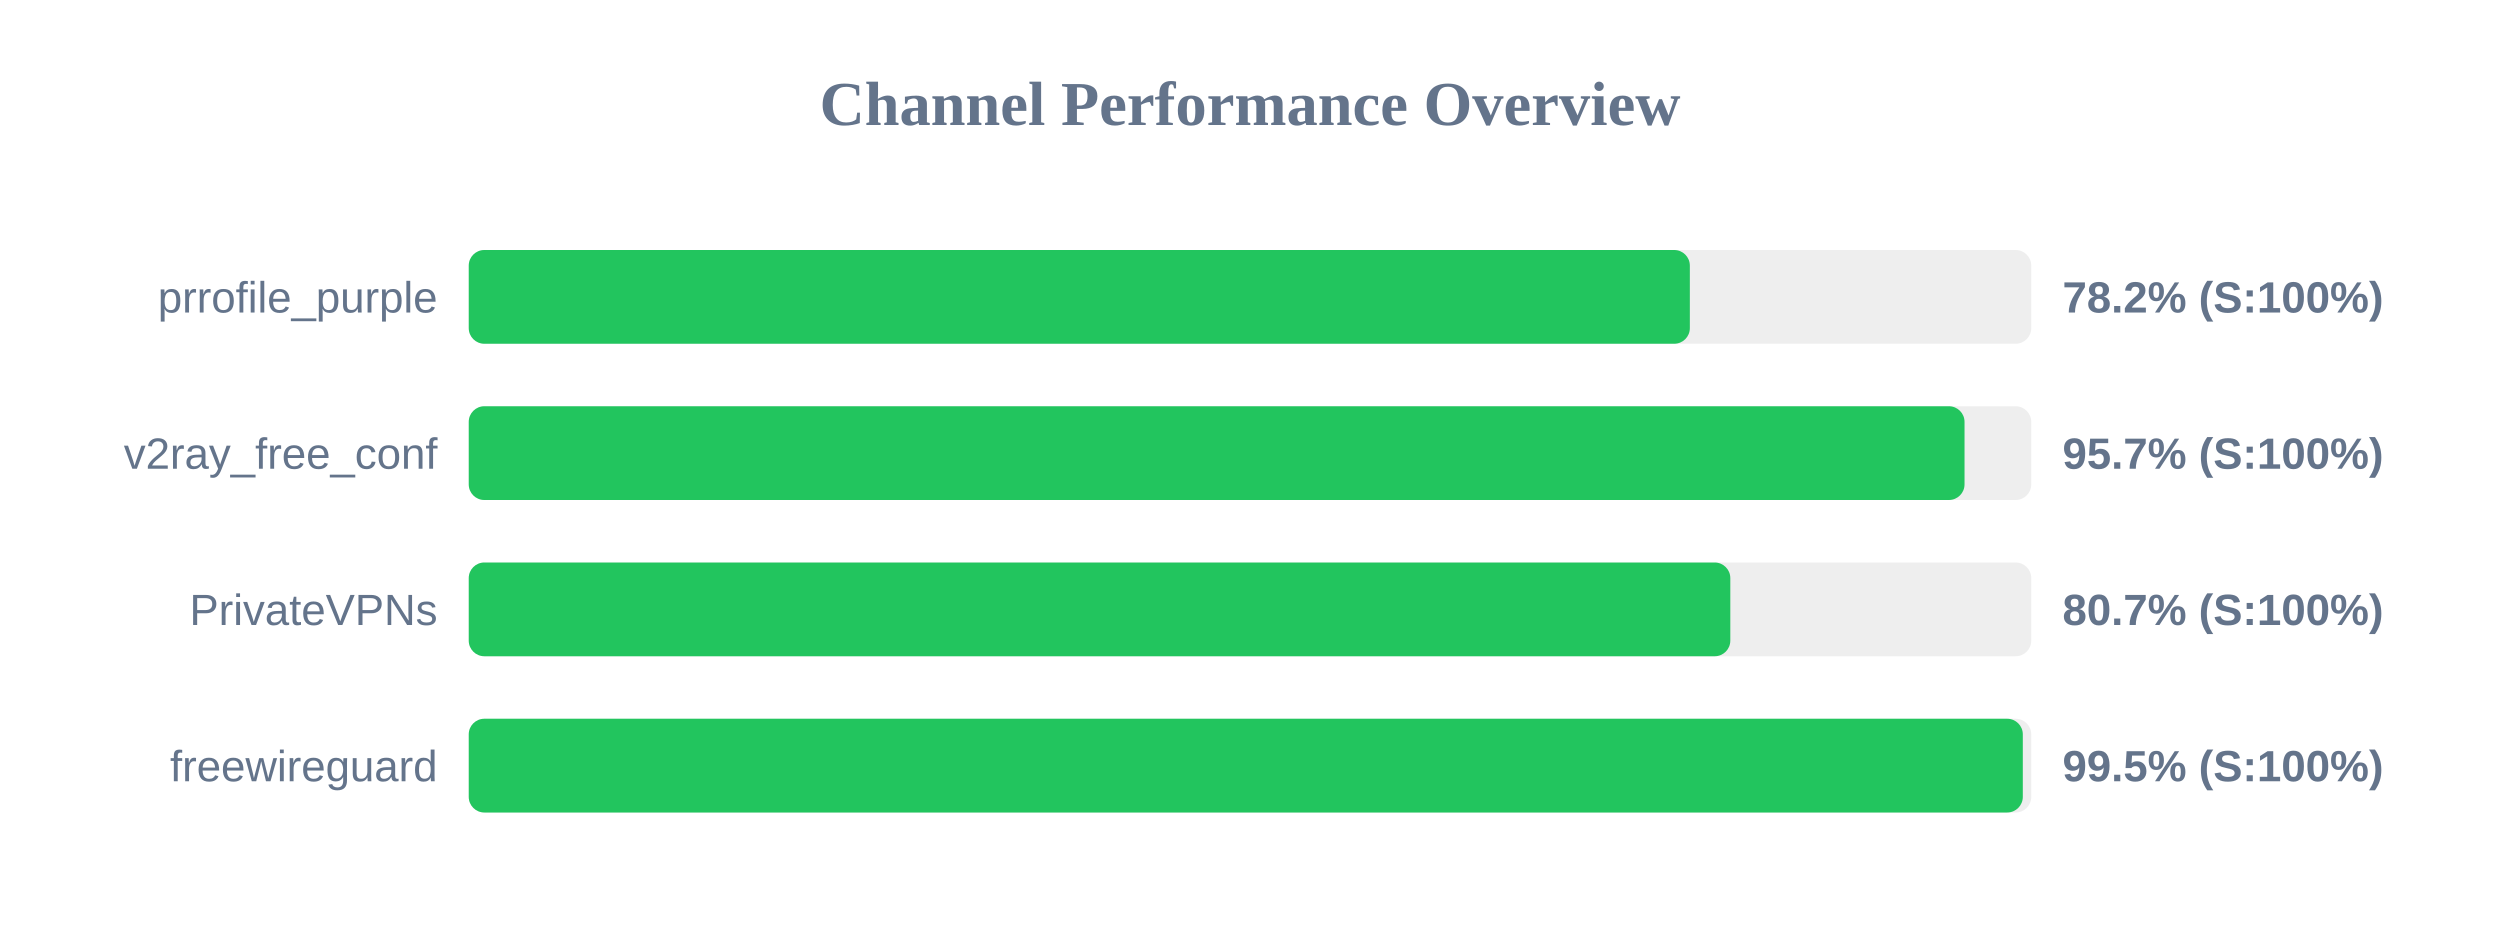
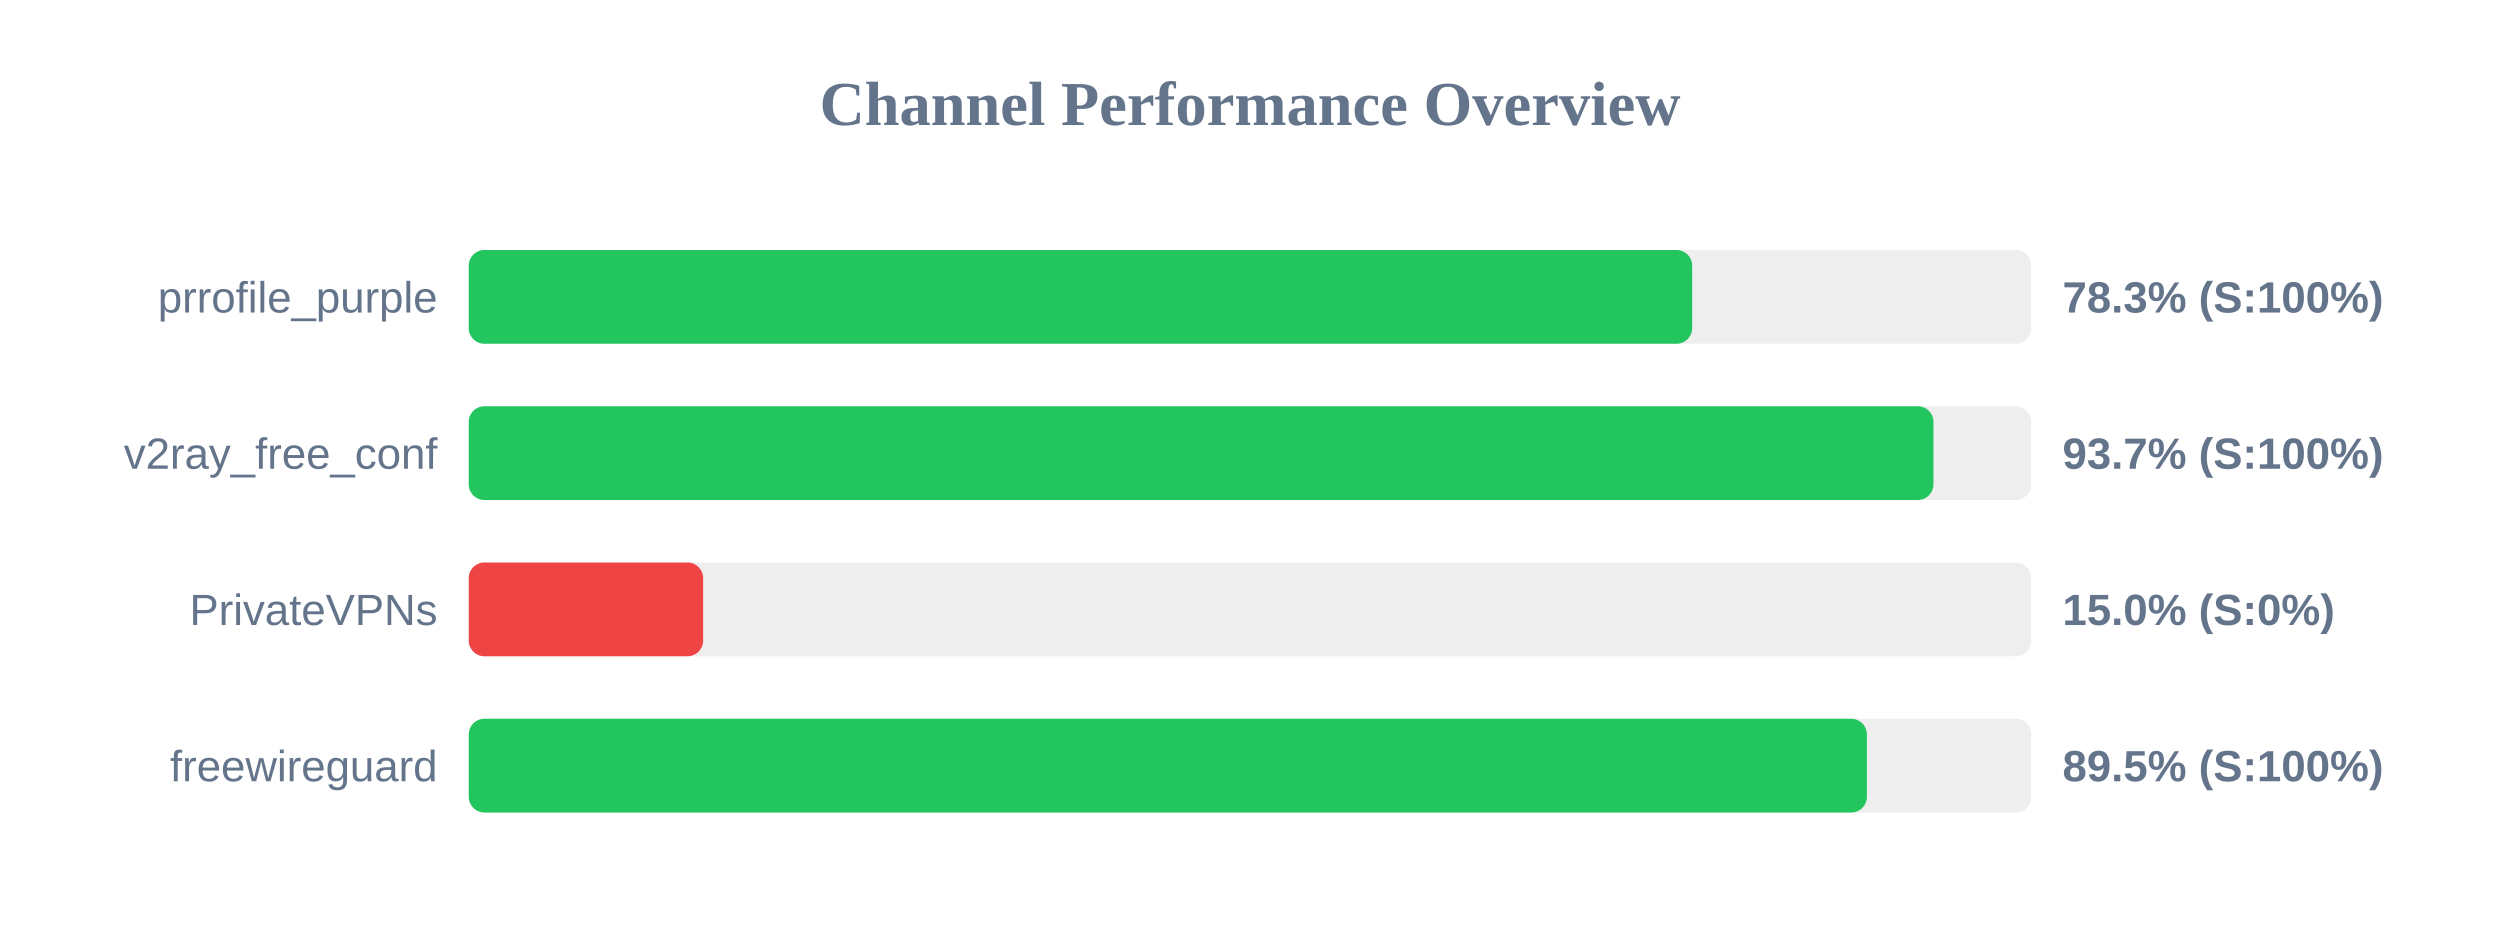
<svg xmlns="http://www.w3.org/2000/svg" width="800" height="300" version="1.1">
  <style>
        .row { font: 14px Arial; fill: #64748b; }
        .score { font: bold 14px Arial; fill: #64748b; }
    </style>
  <text x="400" y="40" text-anchor="middle" font-size="20px" font-weight="bold" fill="#64748b">Channel Performance Overview</text>
  <rect x="150" y="80" width="500" height="30" fill="#eee" rx="5" />
-   <rect x="150" y="80" width="390.75" height="30" fill="#22c55e" rx="5" />
+   <rect x="150" y="80" width="391.5" height="30" fill="#22c55e" rx="5" />
  <text x="140" y="100" text-anchor="end" class="row">prrofile_purple</text>
-   <text x="660" y="100" text-anchor="start" class="score">78.2% (S:100%)</text>
+   <text x="660" y="100" text-anchor="start" class="score">78.3% (S:100%)</text>
  <rect x="150" y="130" width="500" height="30" fill="#eee" rx="5" />
-   <rect x="150" y="130" width="478.65" height="30" fill="#22c55e" rx="5" />
+   <rect x="150" y="130" width="468.7" height="30" fill="#22c55e" rx="5" />
  <text x="140" y="150" text-anchor="end" class="row">v2ray_free_conf</text>
-   <text x="660" y="150" text-anchor="start" class="score">95.7% (S:100%)</text>
+   <text x="660" y="150" text-anchor="start" class="score">93.7% (S:100%)</text>
  <rect x="150" y="180" width="500" height="30" fill="#eee" rx="5" />
-   <rect x="150" y="180" width="403.7" height="30" fill="#22c55e" rx="5" />
+   <rect x="150" y="180" width="75.0" height="30" fill="#ef4444" rx="5" />
  <text x="140" y="200" text-anchor="end" class="row">PrivateVPNs</text>
-   <text x="660" y="200" text-anchor="start" class="score">80.7% (S:100%)</text>
+   <text x="660" y="200" text-anchor="start" class="score">15.0% (S:0%)</text>
  <rect x="150" y="230" width="500" height="30" fill="#eee" rx="5" />
-   <rect x="150" y="230" width="497.3" height="30" fill="#22c55e" rx="5" />
+   <rect x="150" y="230" width="447.4" height="30" fill="#22c55e" rx="5" />
  <text x="140" y="250" text-anchor="end" class="row">freewireguard</text>
-   <text x="660" y="250" text-anchor="start" class="score">99.5% (S:100%)</text>
+   <text x="660" y="250" text-anchor="start" class="score">89.5% (S:100%)</text>
</svg>
